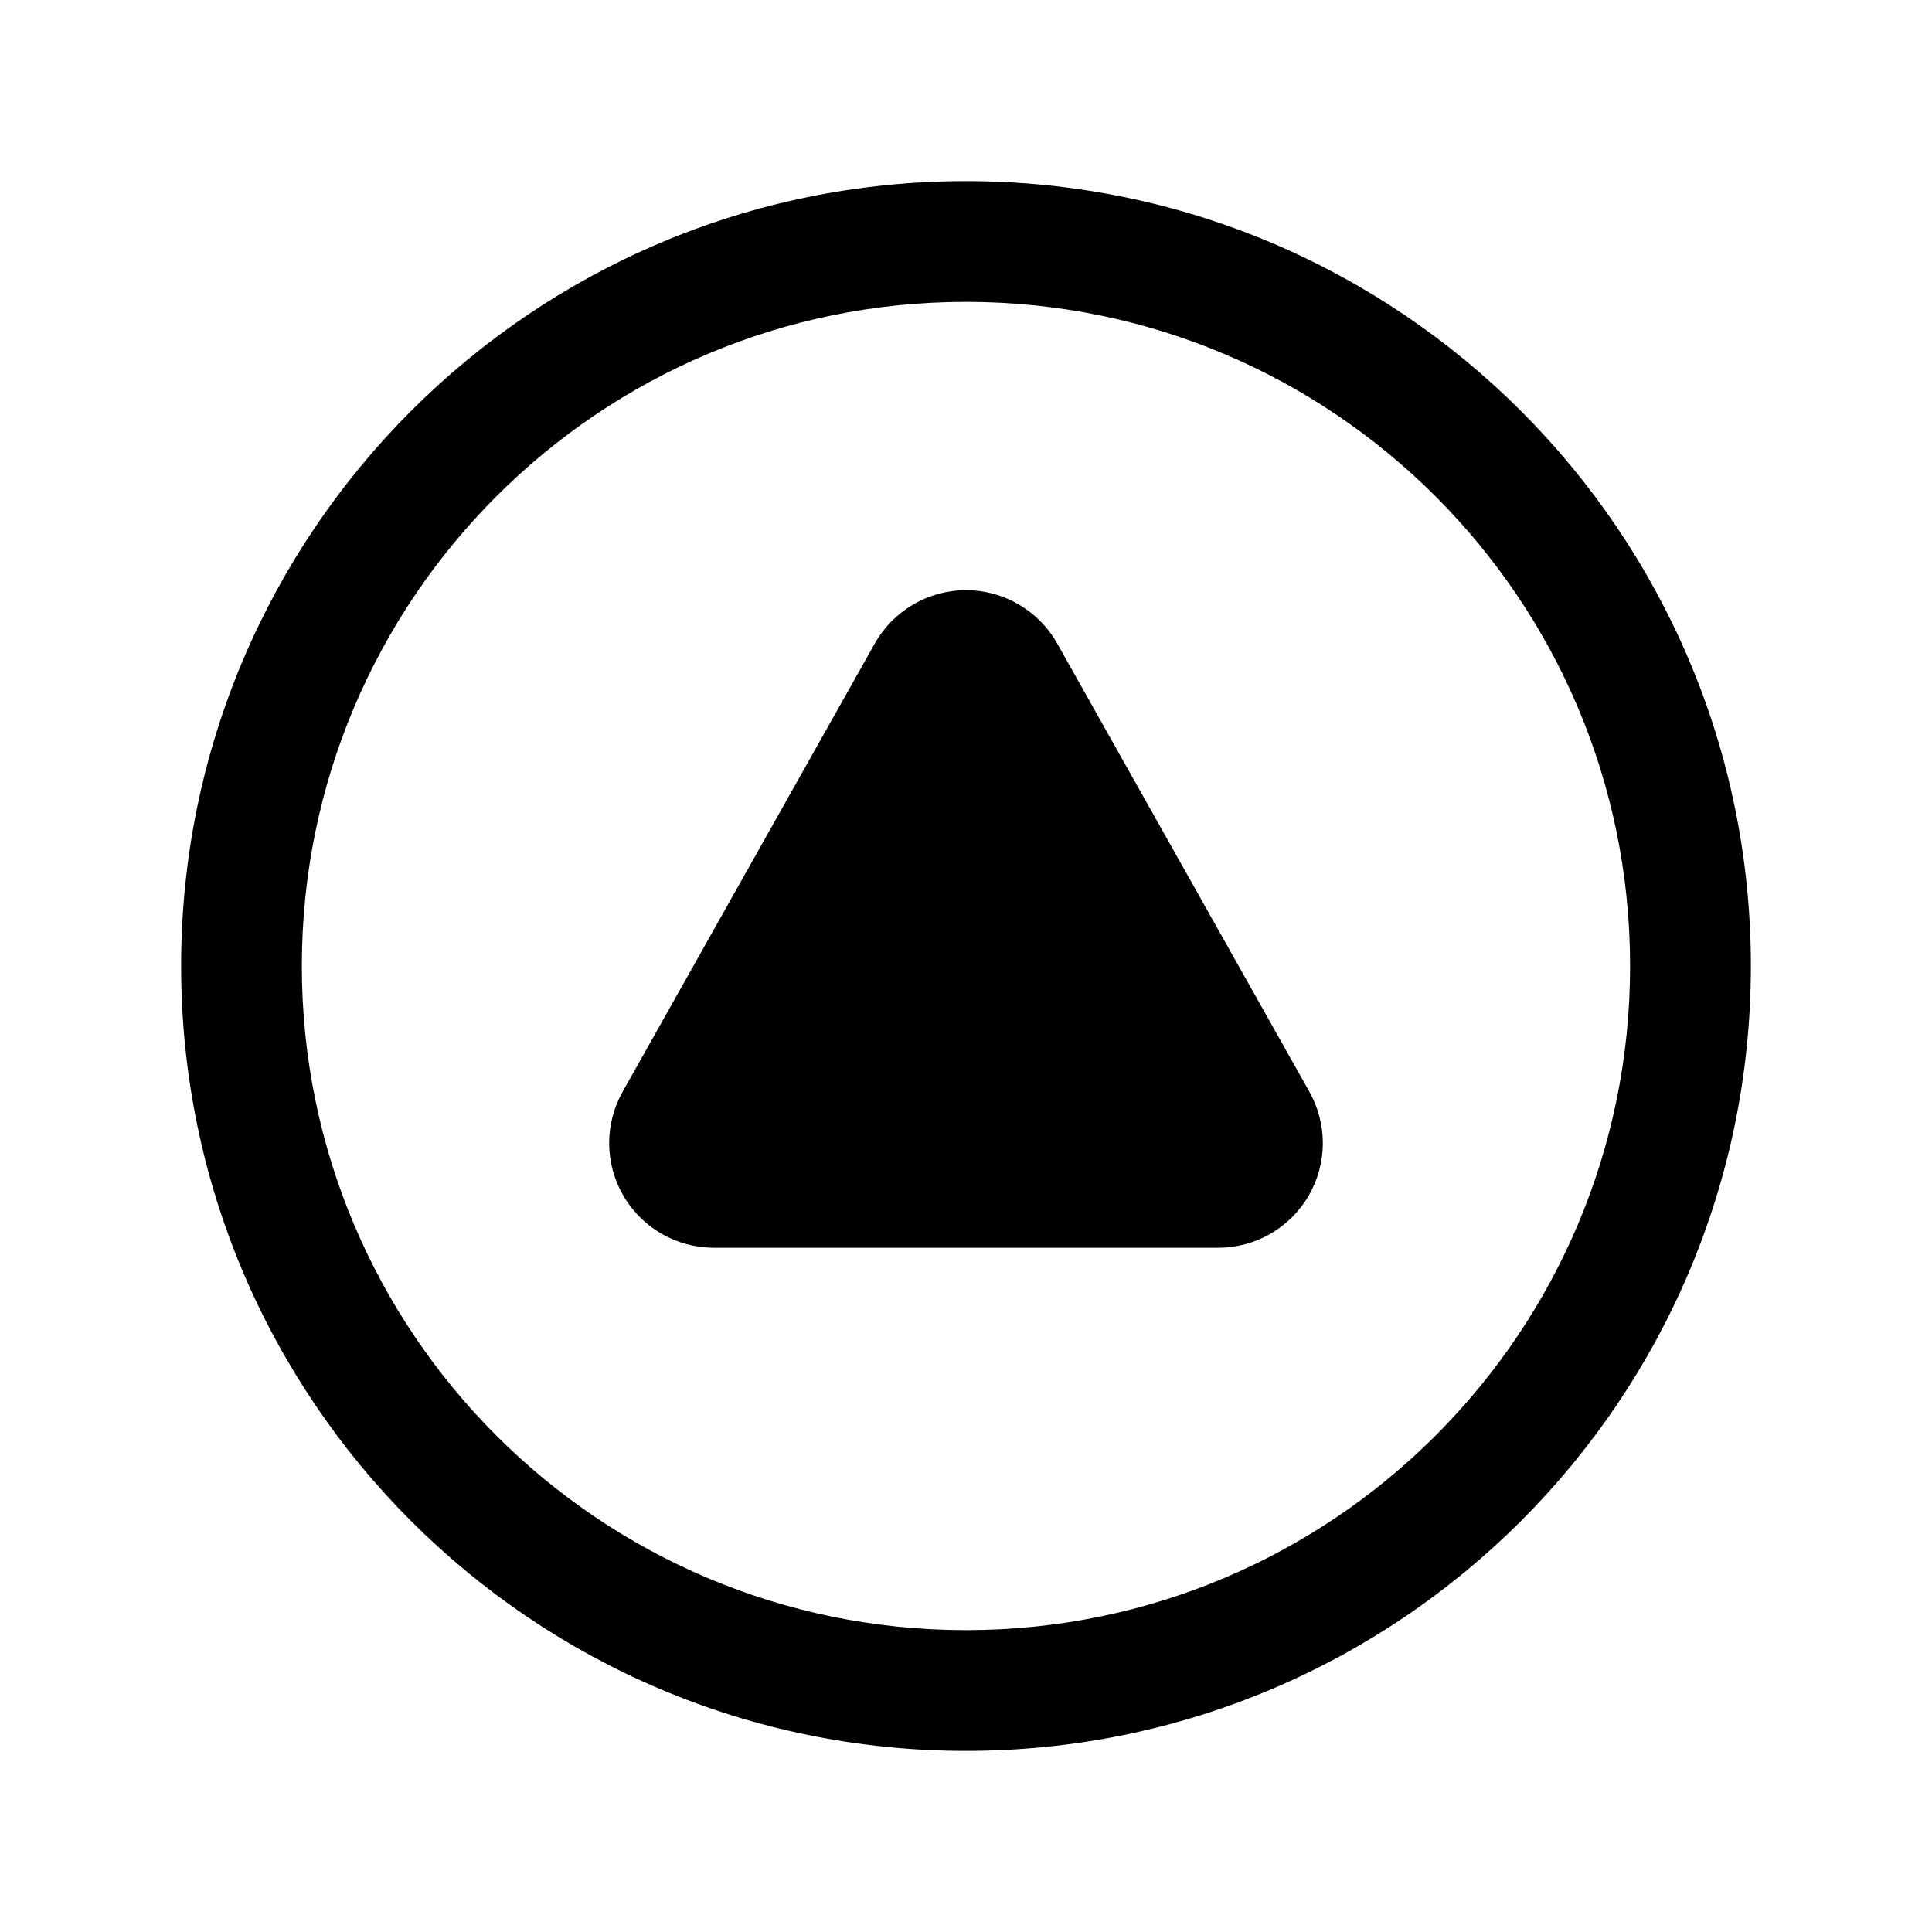
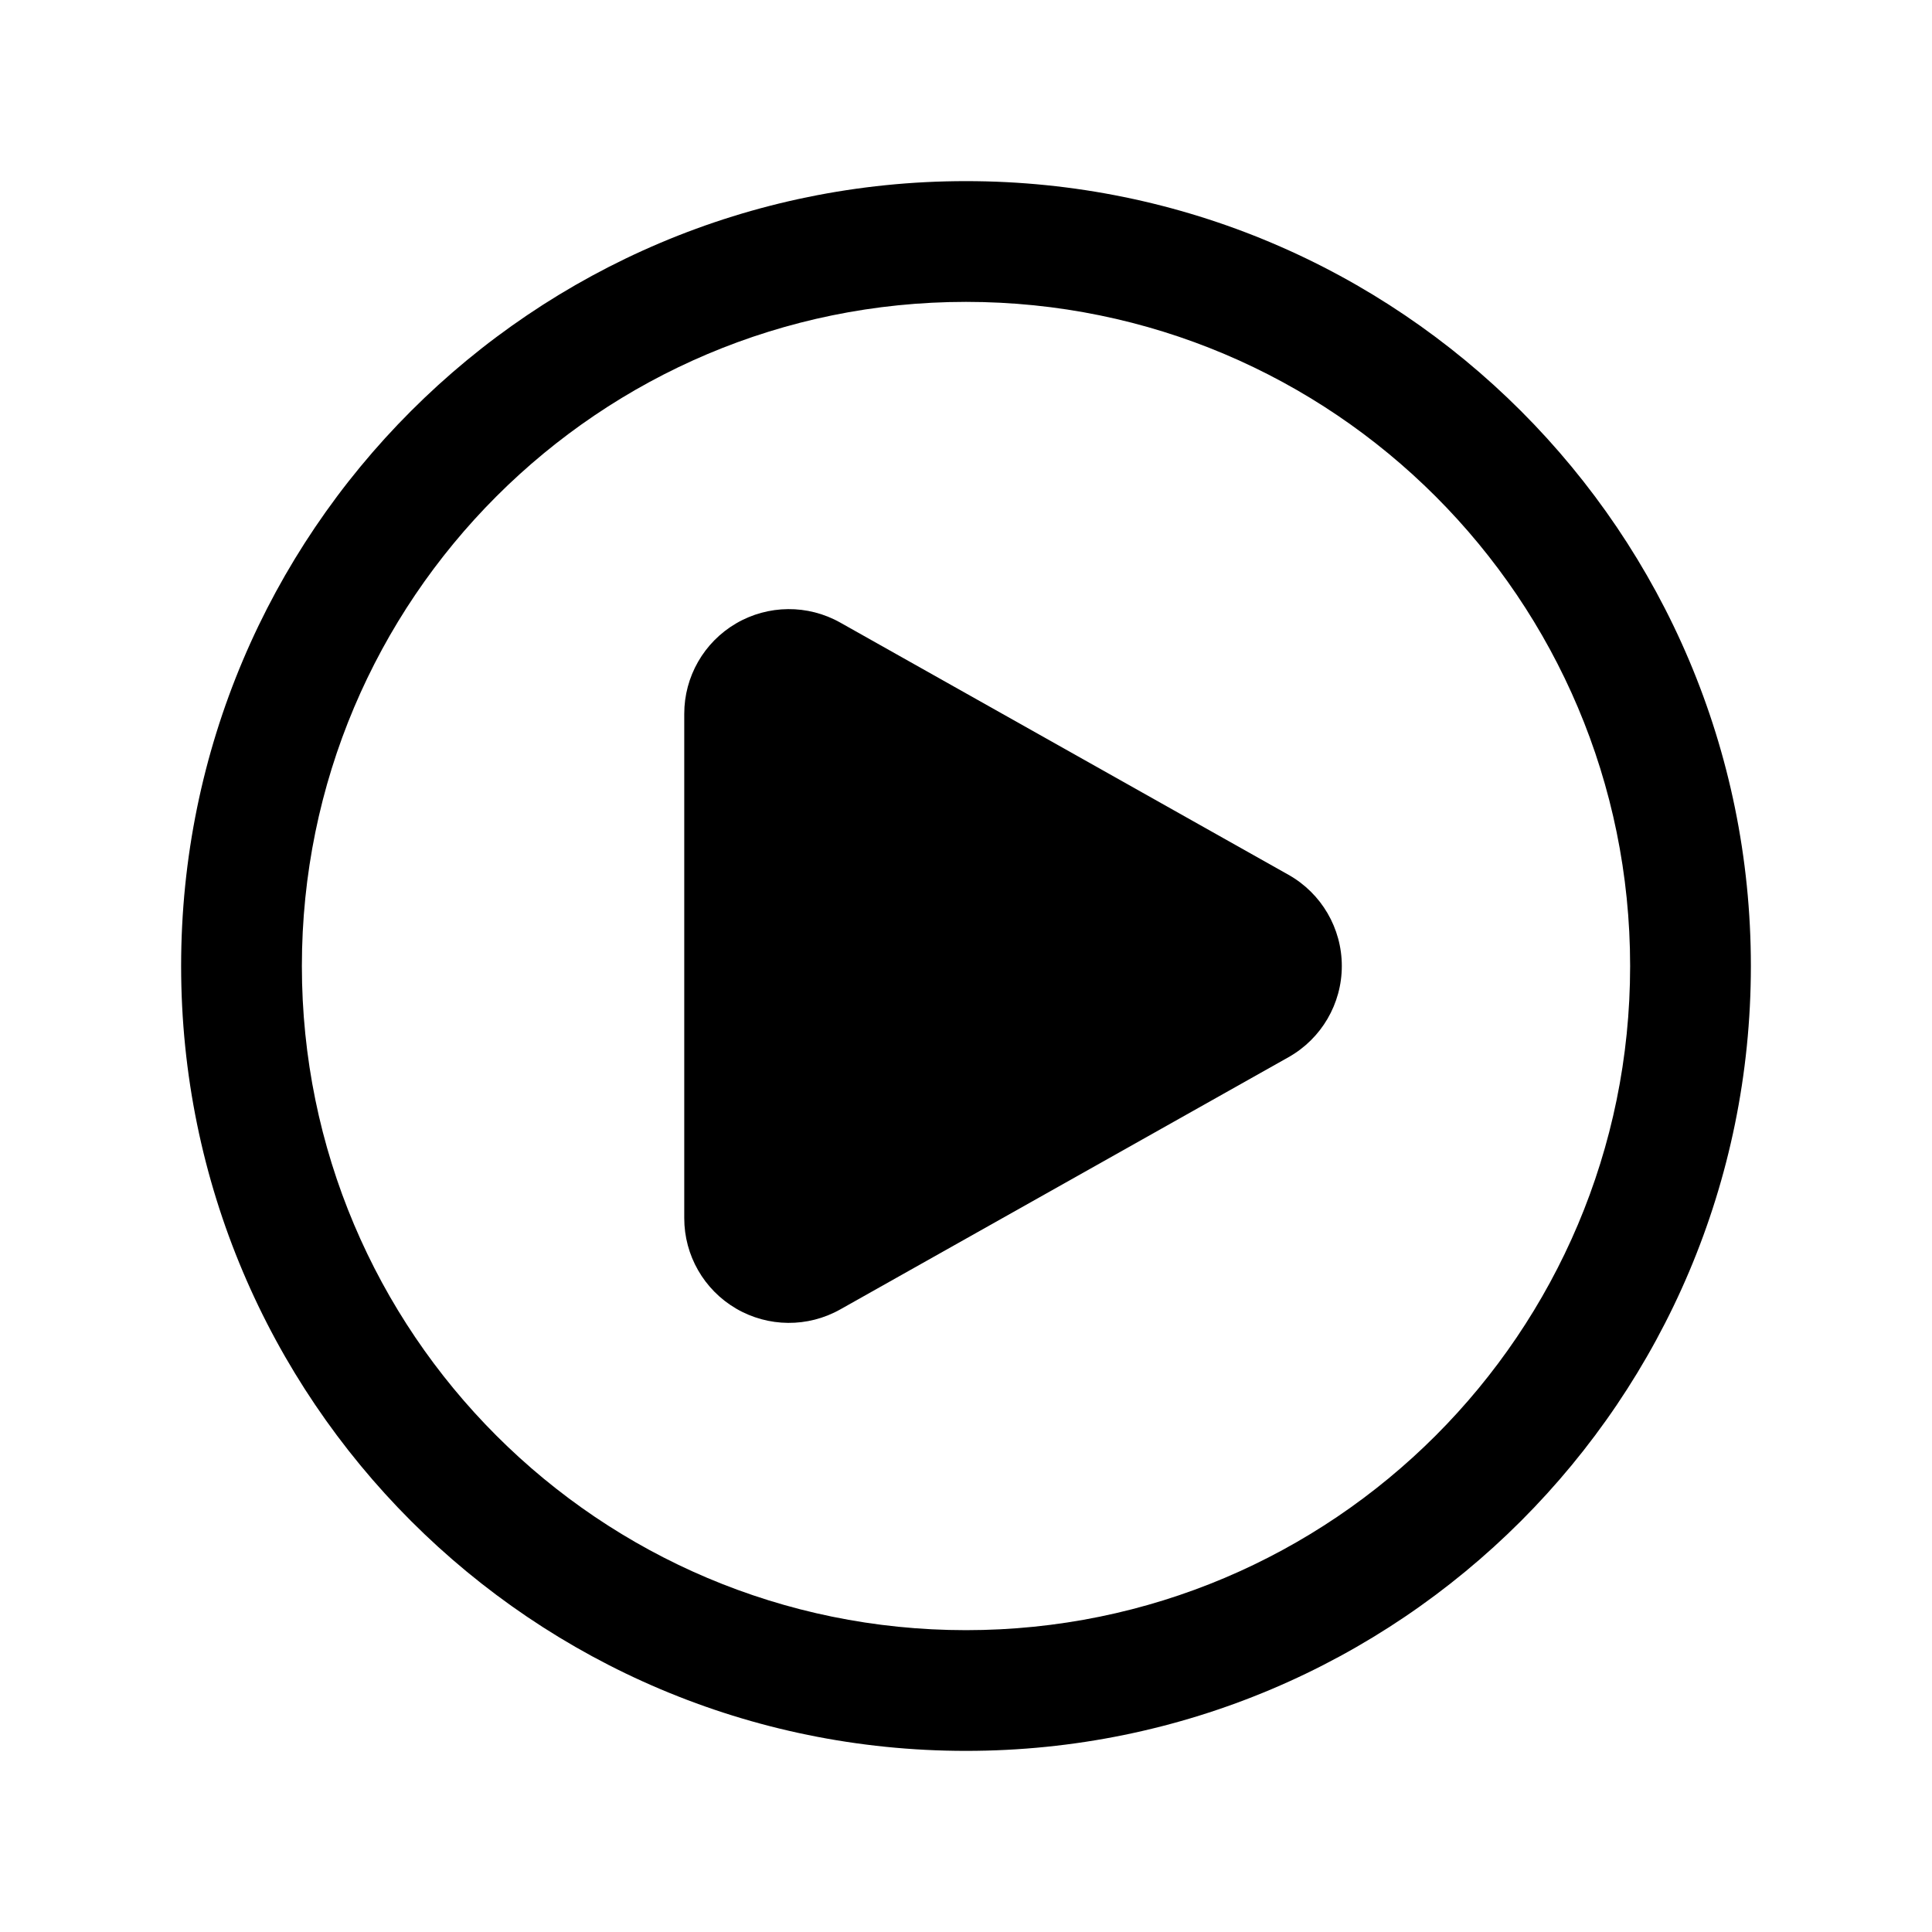
<svg xmlns="http://www.w3.org/2000/svg" width="24" height="24" fill="none" viewBox="0 0 24 24">
-   <path fill="#000" d="M10.867 7.994a1.3 1.3 0 0 1 2.266 0l3.133 5.569a1.3 1.3 0 0 1-1.134 1.937H8.868a1.3 1.3 0 0 1-1.134-1.937z" />
-   <path fill="#000" d="M12 2.25a9.75 9.75 0 1 1 0 19.5 9.75 9.75 0 0 1 0-19.5m0 1.5a8.25 8.25 0 1 0-.001 16.5A8.25 8.25 0 0 0 12 3.75" />
+   <path fill="#000" d="M16.006 10.867a1.3 1.3 0 0 1 0 2.266l-5.568 3.133A1.3 1.3 0 0 1 8.5 15.132V8.868a1.3 1.3 0 0 1 1.938-1.134z" />
+   <path fill="#000" d="M21.75 12a9.75 9.75 0 1 1-19.5 0 9.75 9.75 0 0 1 19.5 0m-1.5 0A8.25 8.25 0 1 0 3.75 12a8.25 8.25 0 0 0 16.5.001" />
</svg>
